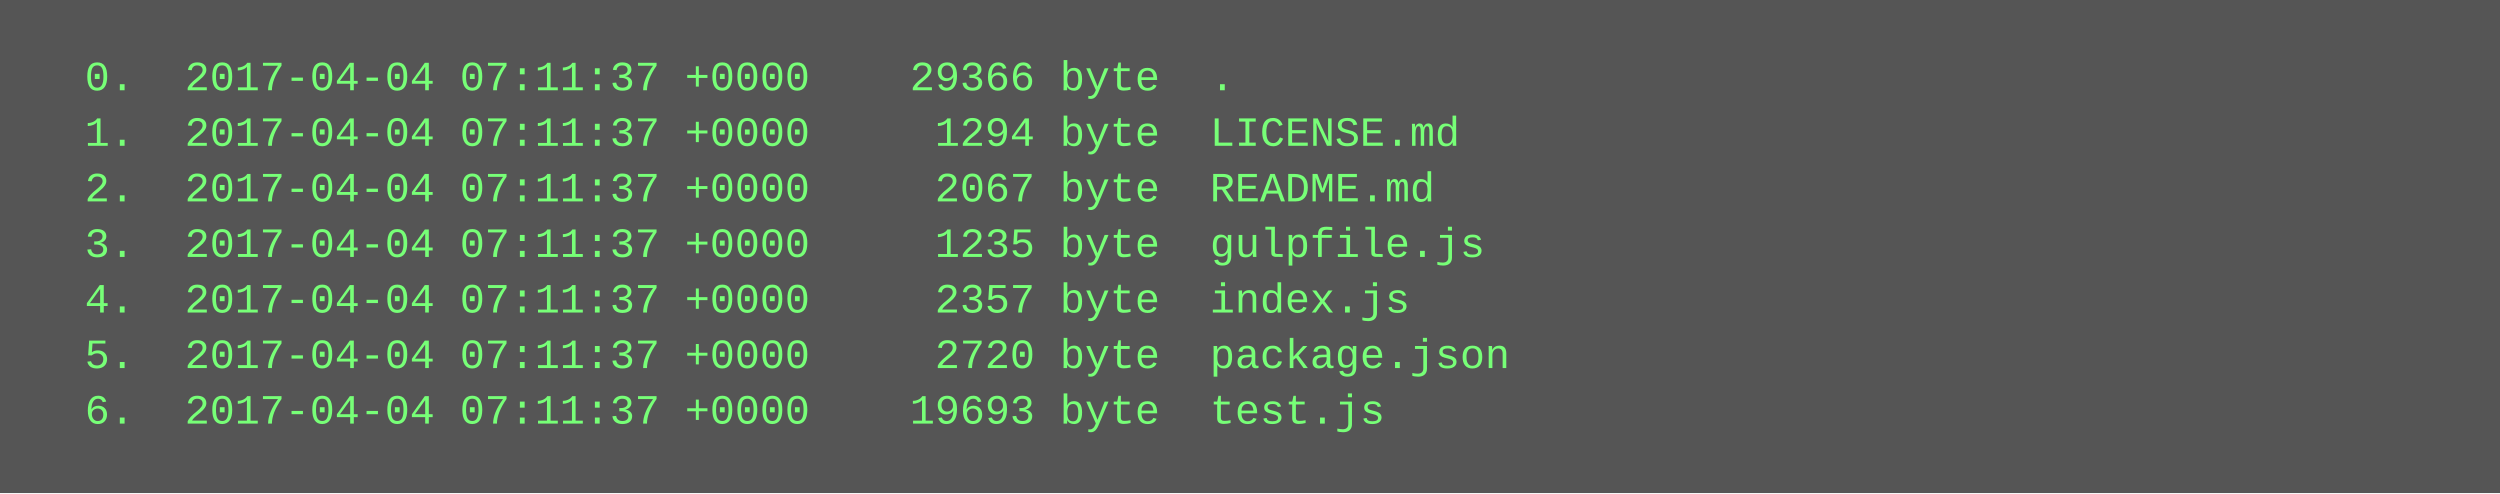
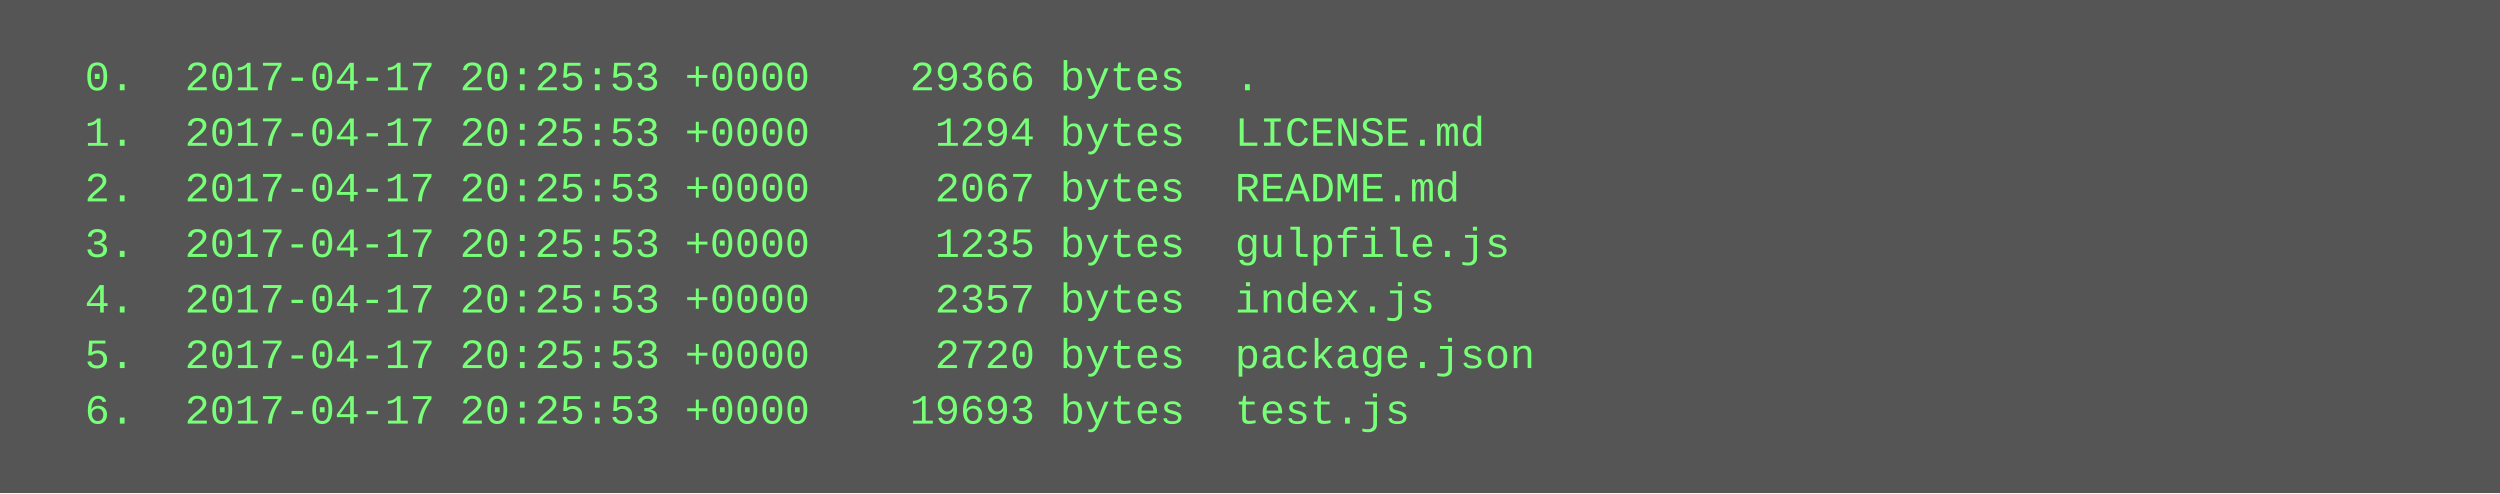
<svg xmlns="http://www.w3.org/2000/svg" height="142" width="720">
  <rect height="142" fill="#555" width="720" />
  <text fill="#7f7" font-family="Courier New" font-size="12" xml:space="preserve">
-     <tspan x="10" y="26">  0.  2017-04-04 07:11:37 +0000    29366 byte  .</tspan>
-     <tspan x="10" y="42">  1.  2017-04-04 07:11:37 +0000     1294 byte  LICENSE.md</tspan>
-     <tspan x="10" y="58">  2.  2017-04-04 07:11:37 +0000     2067 byte  README.md</tspan>
-     <tspan x="10" y="74">  3.  2017-04-04 07:11:37 +0000     1235 byte  gulpfile.js</tspan>
-     <tspan x="10" y="90">  4.  2017-04-04 07:11:37 +0000     2357 byte  index.js</tspan>
-     <tspan x="10" y="106">  5.  2017-04-04 07:11:37 +0000     2720 byte  package.json</tspan>
-     <tspan x="10" y="122">  6.  2017-04-04 07:11:37 +0000    19693 byte  test.js</tspan>
+     <tspan x="10" y="26">  0.  2017-04-17 20:25:53 +0000    29366 bytes  .</tspan>
+     <tspan x="10" y="42">  1.  2017-04-17 20:25:53 +0000     1294 bytes  LICENSE.md</tspan>
+     <tspan x="10" y="58">  2.  2017-04-17 20:25:53 +0000     2067 bytes  README.md</tspan>
+     <tspan x="10" y="74">  3.  2017-04-17 20:25:53 +0000     1235 bytes  gulpfile.js</tspan>
+     <tspan x="10" y="90">  4.  2017-04-17 20:25:53 +0000     2357 bytes  index.js</tspan>
+     <tspan x="10" y="106">  5.  2017-04-17 20:25:53 +0000     2720 bytes  package.json</tspan>
+     <tspan x="10" y="122">  6.  2017-04-17 20:25:53 +0000    19693 bytes  test.js</tspan>
  </text>
</svg>
